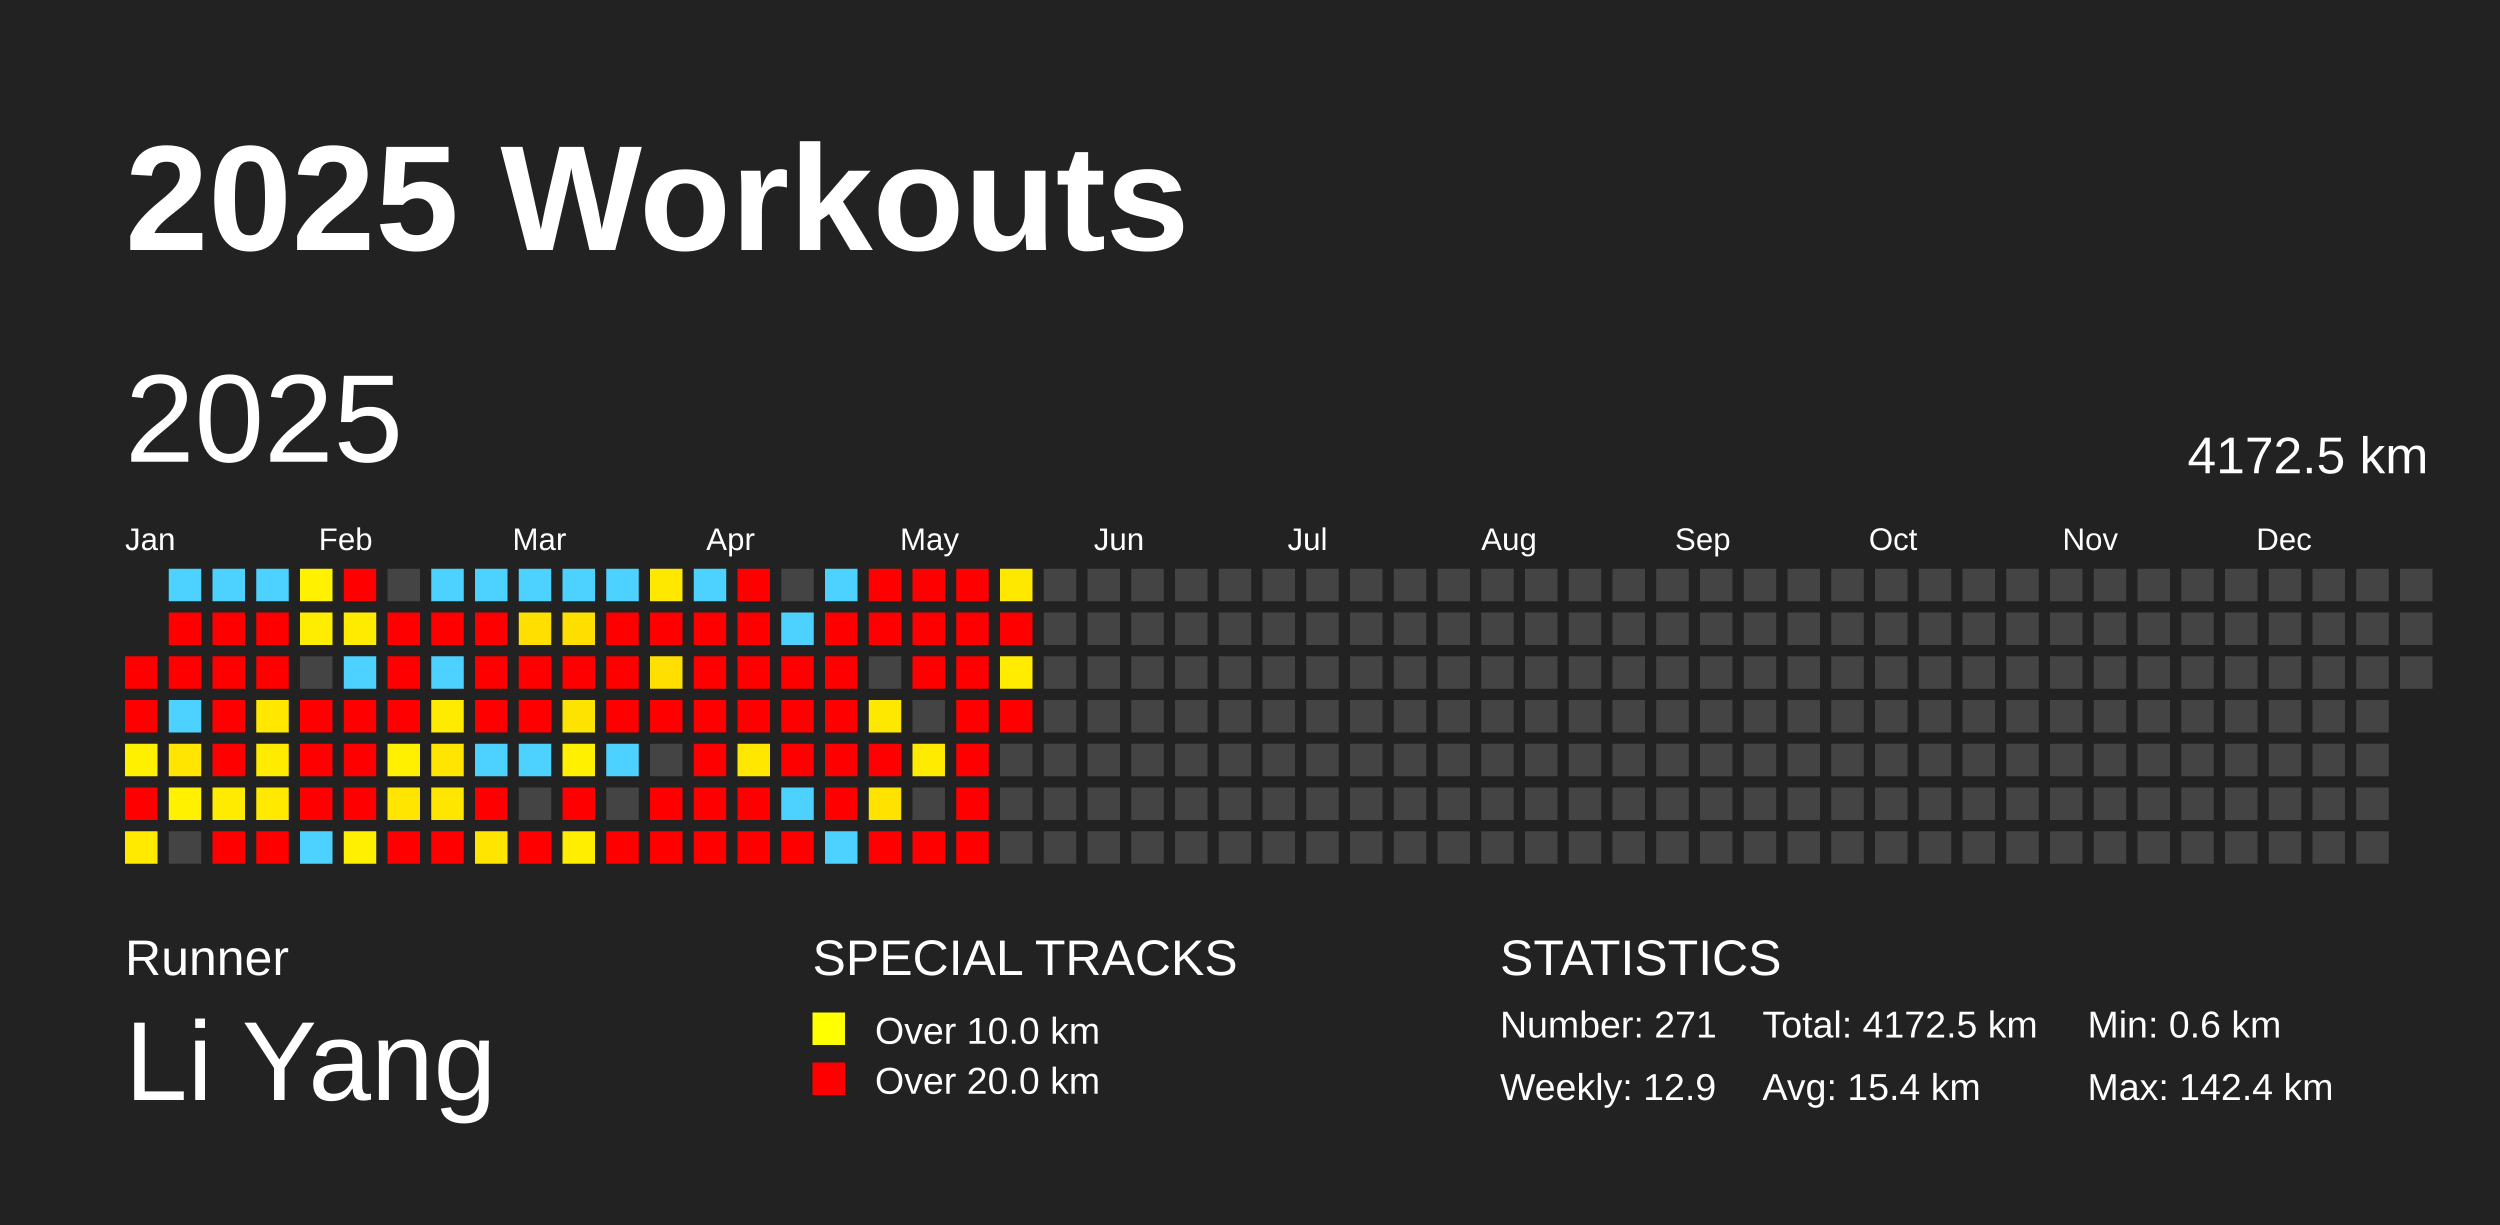
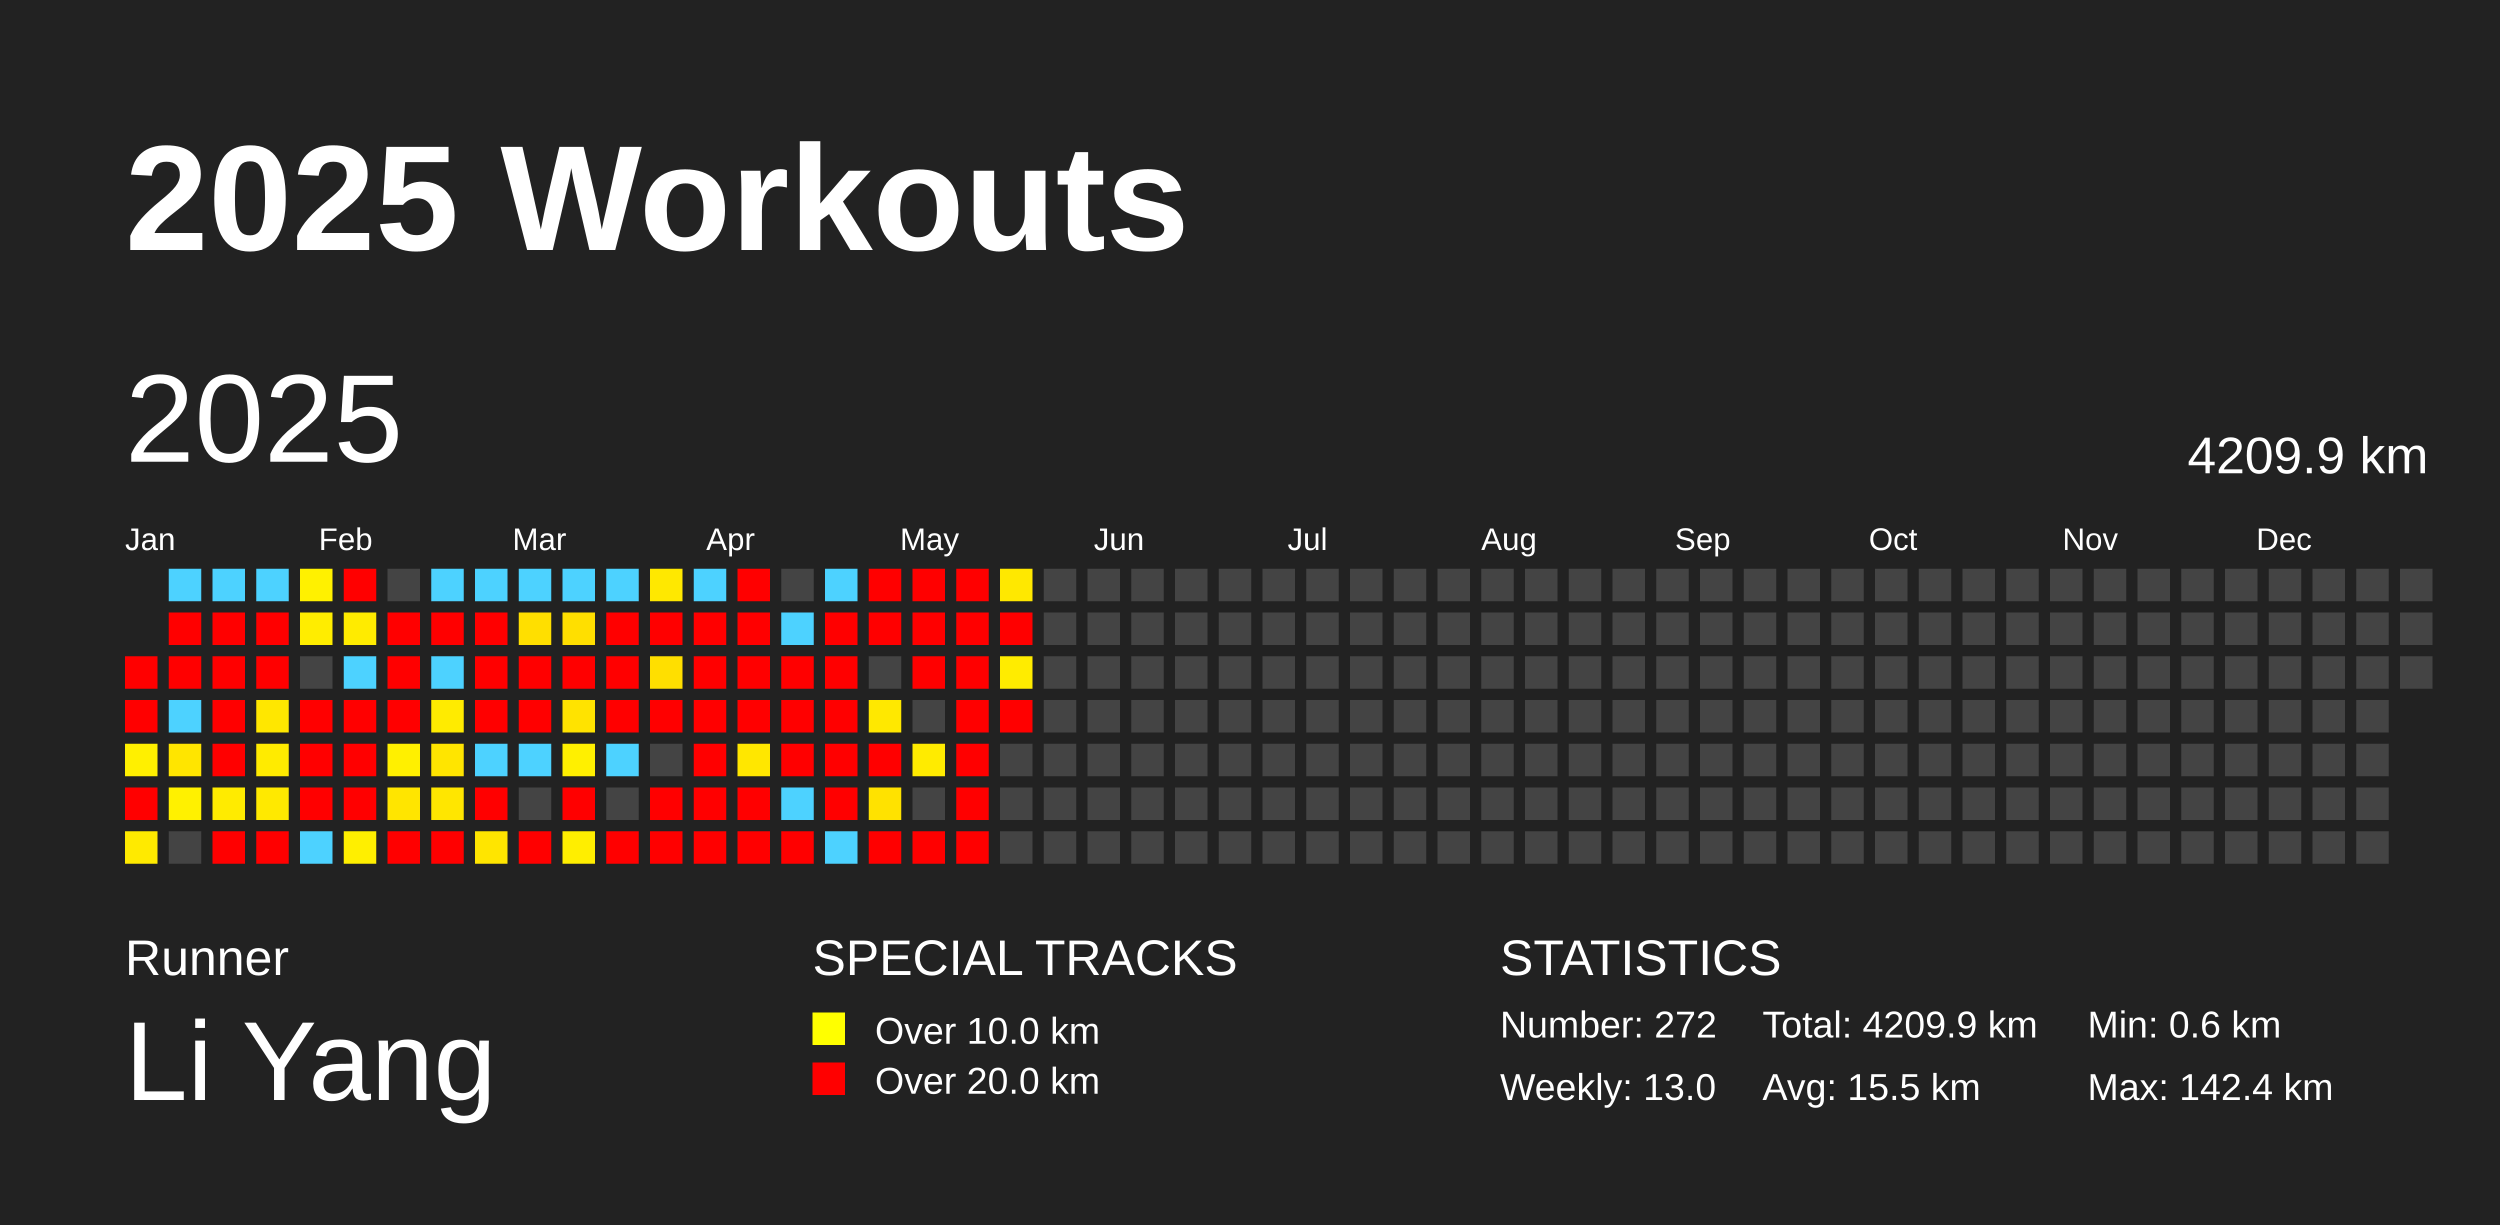
<svg xmlns="http://www.w3.org/2000/svg" baseProfile="full" height="98mm" version="1.1" viewBox="0,0,200,98" width="200mm">
  <defs />
  <rect fill="#222222" height="98" width="200" x="0" y="0" />
  <text fill="#FFFFFF" style="font-size:12px; font-family:Arial; font-weight:bold;" x="10" y="20">2025 Workouts</text>
  <text fill="#FFFFFF" style="font-size:4px; font-family:Arial" x="10" y="78">Runner</text>
  <text fill="#FFFFFF" style="font-size:9px; font-family:Arial" x="10" y="88">Li Yang</text>
  <text fill="#FFFFFF" style="font-size:4px; font-family:Arial" x="65" y="78">SPECIAL TRACKS</text>
  <rect fill="yellow" height="2.6" width="2.6" x="65" y="81" />
  <text fill="#FFFFFF" style="font-size:3px; font-family:Arial" x="70" y="83.5">Over 10.0 km</text>
  <rect fill="red" height="2.6" width="2.6" x="65" y="85" />
  <text fill="#FFFFFF" style="font-size:3px; font-family:Arial" x="70" y="87.5">Over 20.0 km</text>
  <text fill="#FFFFFF" style="font-size:4px; font-family:Arial" x="120" y="78">STATISTICS</text>
-   <text fill="#FFFFFF" style="font-size:3px; font-family:Arial" x="120" y="83">Number: 271</text>
-   <text fill="#FFFFFF" style="font-size:3px; font-family:Arial" x="120" y="88">Weekly: 12.9</text>
-   <text fill="#FFFFFF" style="font-size:3px; font-family:Arial" x="141" y="83">Total: 4172.5 km</text>
-   <text fill="#FFFFFF" style="font-size:3px; font-family:Arial" x="141" y="88">Avg: 15.4 km</text>
+   <text fill="#FFFFFF" style="font-size:3px; font-family:Arial" x="120" y="83">Number: 272</text>
+   <text fill="#FFFFFF" style="font-size:3px; font-family:Arial" x="120" y="88">Weekly: 13.0</text>
+   <text fill="#FFFFFF" style="font-size:3px; font-family:Arial" x="141" y="83">Total: 4209.9 km</text>
+   <text fill="#FFFFFF" style="font-size:3px; font-family:Arial" x="141" y="88">Avg: 15.5 km</text>
  <text fill="#FFFFFF" style="font-size:3px; font-family:Arial" x="167" y="83">Min: 0.6 km</text>
  <text fill="#FFFFFF" style="font-size:3px; font-family:Arial" x="167" y="88">Max: 142.4 km</text>
  <text dominant-baseline="hanging" fill="#FFFFFF" style="font-size:10.0px; font-family:Arial;" x="10" y="30">2025</text>
-   <text dominant-baseline="hanging" fill="#FFFFFF" style="font-size:4.125px; font-family:Arial;" x="175" y="35">4172.5 km</text>
+   <text dominant-baseline="hanging" fill="#FFFFFF" style="font-size:4.125px; font-family:Arial;" x="175" y="35">4209.9 km</text>
  <text fill="#FFFFFF" style="font-size:2.5px; font-family:Arial" x="10.0" y="44">Jan</text>
  <text fill="#FFFFFF" style="font-size:2.5px; font-family:Arial" x="25.5" y="44">Feb</text>
  <text fill="#FFFFFF" style="font-size:2.5px; font-family:Arial" x="41.0" y="44">Mar</text>
  <text fill="#FFFFFF" style="font-size:2.5px; font-family:Arial" x="56.5" y="44">Apr</text>
  <text fill="#FFFFFF" style="font-size:2.5px; font-family:Arial" x="72.0" y="44">May</text>
  <text fill="#FFFFFF" style="font-size:2.5px; font-family:Arial" x="87.5" y="44">Jun</text>
  <text fill="#FFFFFF" style="font-size:2.5px; font-family:Arial" x="103.0" y="44">Jul</text>
  <text fill="#FFFFFF" style="font-size:2.5px; font-family:Arial" x="118.5" y="44">Aug</text>
  <text fill="#FFFFFF" style="font-size:2.5px; font-family:Arial" x="134.0" y="44">Sep</text>
  <text fill="#FFFFFF" style="font-size:2.5px; font-family:Arial" x="149.5" y="44">Oct</text>
  <text fill="#FFFFFF" style="font-size:2.5px; font-family:Arial" x="165.0" y="44">Nov</text>
  <text fill="#FFFFFF" style="font-size:2.5px; font-family:Arial" x="180.5" y="44">Dec</text>
  <rect fill="red" height="2.6" width="2.6" x="10.0" y="52.5" />
  <rect fill="red" height="2.6" width="2.6" x="10.0" y="56.0" />
  <rect fill="#fff000" height="2.6" width="2.6" x="10.0" y="59.5" />
  <rect fill="red" height="2.6" width="2.6" x="10.0" y="63.0" />
  <rect fill="#ffea00" height="2.6" width="2.6" x="10.0" y="66.5" />
  <rect fill="#4dd2ff" height="2.6" width="2.6" x="13.5" y="45.5" />
  <rect fill="red" height="2.6" width="2.6" x="13.5" y="49.0" />
  <rect fill="red" height="2.6" width="2.6" x="13.5" y="52.5" />
  <rect fill="#4dd2ff" height="2.6" width="2.6" x="13.5" y="56.0" />
  <rect fill="#ffe500" height="2.6" width="2.6" x="13.5" y="59.5" />
  <rect fill="#fff100" height="2.6" width="2.6" x="13.5" y="63.0" />
  <rect fill="#444444" height="2.6" width="2.6" x="13.5" y="66.5" />
  <rect fill="#4dd2ff" height="2.6" width="2.6" x="17.0" y="45.5" />
  <rect fill="red" height="2.6" width="2.6" x="17.0" y="49.0" />
  <rect fill="red" height="2.6" width="2.6" x="17.0" y="52.5" />
  <rect fill="red" height="2.6" width="2.6" x="17.0" y="56.0" />
  <rect fill="red" height="2.6" width="2.6" x="17.0" y="59.5" />
  <rect fill="#ffeb00" height="2.6" width="2.6" x="17.0" y="63.0" />
  <rect fill="red" height="2.6" width="2.6" x="17.0" y="66.5" />
  <rect fill="#4dd2ff" height="2.6" width="2.6" x="20.5" y="45.5" />
  <rect fill="red" height="2.6" width="2.6" x="20.5" y="49.0" />
  <rect fill="red" height="2.6" width="2.6" x="20.5" y="52.5" />
  <rect fill="#ffe700" height="2.6" width="2.6" x="20.5" y="56.0" />
  <rect fill="#ffeb00" height="2.6" width="2.6" x="20.5" y="59.5" />
  <rect fill="#ffe900" height="2.6" width="2.6" x="20.5" y="63.0" />
  <rect fill="red" height="2.6" width="2.6" x="20.5" y="66.5" />
  <rect fill="#fff100" height="2.6" width="2.6" x="24.0" y="45.5" />
  <rect fill="#ffed00" height="2.6" width="2.6" x="24.0" y="49.0" />
  <rect fill="#444444" height="2.6" width="2.6" x="24.0" y="52.5" />
  <rect fill="red" height="2.6" width="2.6" x="24.0" y="56.0" />
  <rect fill="red" height="2.6" width="2.6" x="24.0" y="59.5" />
  <rect fill="red" height="2.6" width="2.6" x="24.0" y="63.0" />
  <rect fill="#4dd2ff" height="2.6" width="2.6" x="24.0" y="66.5" />
  <rect fill="red" height="2.6" width="2.6" x="27.5" y="45.5" />
  <rect fill="#ffeb00" height="2.6" width="2.6" x="27.5" y="49.0" />
  <rect fill="#4dd2ff" height="2.6" width="2.6" x="27.5" y="52.5" />
  <rect fill="red" height="2.6" width="2.6" x="27.5" y="56.0" />
  <rect fill="red" height="2.6" width="2.6" x="27.5" y="59.5" />
  <rect fill="red" height="2.6" width="2.6" x="27.5" y="63.0" />
  <rect fill="#ffef00" height="2.6" width="2.6" x="27.5" y="66.5" />
  <rect fill="#444444" height="2.6" width="2.6" x="31.0" y="45.5" />
  <rect fill="red" height="2.6" width="2.6" x="31.0" y="49.0" />
  <rect fill="red" height="2.6" width="2.6" x="31.0" y="52.5" />
  <rect fill="red" height="2.6" width="2.6" x="31.0" y="56.0" />
  <rect fill="#fff000" height="2.6" width="2.6" x="31.0" y="59.5" />
  <rect fill="#ffe500" height="2.6" width="2.6" x="31.0" y="63.0" />
  <rect fill="red" height="2.6" width="2.6" x="31.0" y="66.5" />
  <rect fill="#4dd2ff" height="2.6" width="2.6" x="34.5" y="45.5" />
  <rect fill="red" height="2.6" width="2.6" x="34.5" y="49.0" />
  <rect fill="#4dd2ff" height="2.6" width="2.6" x="34.5" y="52.5" />
  <rect fill="#ffeb00" height="2.6" width="2.6" x="34.5" y="56.0" />
  <rect fill="#ffe500" height="2.6" width="2.6" x="34.5" y="59.5" />
  <rect fill="#ffe600" height="2.6" width="2.6" x="34.5" y="63.0" />
  <rect fill="red" height="2.6" width="2.6" x="34.5" y="66.5" />
  <rect fill="#4dd2ff" height="2.6" width="2.6" x="38.0" y="45.5" />
  <rect fill="red" height="2.6" width="2.6" x="38.0" y="49.0" />
  <rect fill="red" height="2.6" width="2.6" x="38.0" y="52.5" />
  <rect fill="red" height="2.6" width="2.6" x="38.0" y="56.0" />
  <rect fill="#4dd2ff" height="2.6" width="2.6" x="38.0" y="59.5" />
  <rect fill="red" height="2.6" width="2.6" x="38.0" y="63.0" />
  <rect fill="#ffe500" height="2.6" width="2.6" x="38.0" y="66.5" />
  <rect fill="#4dd2ff" height="2.6" width="2.6" x="41.5" y="45.5" />
  <rect fill="#ffdf00" height="2.6" width="2.6" x="41.5" y="49.0" />
  <rect fill="red" height="2.6" width="2.6" x="41.5" y="52.5" />
  <rect fill="red" height="2.6" width="2.6" x="41.5" y="56.0" />
  <rect fill="#4dd2ff" height="2.6" width="2.6" x="41.5" y="59.5" />
  <rect fill="#444444" height="2.6" width="2.6" x="41.5" y="63.0" />
  <rect fill="red" height="2.6" width="2.6" x="41.5" y="66.5" />
  <rect fill="#4dd2ff" height="2.6" width="2.6" x="45.0" y="45.5" />
  <rect fill="#ffdf00" height="2.6" width="2.6" x="45.0" y="49.0" />
  <rect fill="red" height="2.6" width="2.6" x="45.0" y="52.5" />
  <rect fill="#ffe300" height="2.6" width="2.6" x="45.0" y="56.0" />
  <rect fill="#fff000" height="2.6" width="2.6" x="45.0" y="59.5" />
  <rect fill="red" height="2.6" width="2.6" x="45.0" y="63.0" />
  <rect fill="#ffee00" height="2.6" width="2.6" x="45.0" y="66.5" />
  <rect fill="#4dd2ff" height="2.6" width="2.6" x="48.5" y="45.5" />
  <rect fill="red" height="2.6" width="2.6" x="48.5" y="49.0" />
  <rect fill="red" height="2.6" width="2.6" x="48.5" y="52.5" />
  <rect fill="red" height="2.6" width="2.6" x="48.5" y="56.0" />
  <rect fill="#4dd2ff" height="2.6" width="2.6" x="48.5" y="59.5" />
  <rect fill="#444444" height="2.6" width="2.6" x="48.5" y="63.0" />
  <rect fill="red" height="2.6" width="2.6" x="48.5" y="66.5" />
  <rect fill="#ffe800" height="2.6" width="2.6" x="52.0" y="45.5" />
  <rect fill="red" height="2.6" width="2.6" x="52.0" y="49.0" />
  <rect fill="#ffdf00" height="2.6" width="2.6" x="52.0" y="52.5" />
  <rect fill="red" height="2.6" width="2.6" x="52.0" y="56.0" />
  <rect fill="#444444" height="2.6" width="2.6" x="52.0" y="59.5" />
  <rect fill="red" height="2.6" width="2.6" x="52.0" y="63.0" />
  <rect fill="red" height="2.6" width="2.6" x="52.0" y="66.5" />
  <rect fill="#4dd2ff" height="2.6" width="2.6" x="55.5" y="45.5" />
  <rect fill="red" height="2.6" width="2.6" x="55.5" y="49.0" />
  <rect fill="red" height="2.6" width="2.6" x="55.5" y="52.5" />
  <rect fill="red" height="2.6" width="2.6" x="55.5" y="56.0" />
  <rect fill="red" height="2.6" width="2.6" x="55.5" y="59.5" />
  <rect fill="red" height="2.6" width="2.6" x="55.5" y="63.0" />
  <rect fill="red" height="2.6" width="2.6" x="55.5" y="66.5" />
  <rect fill="red" height="2.6" width="2.6" x="59.0" y="45.5" />
  <rect fill="red" height="2.6" width="2.6" x="59.0" y="49.0" />
  <rect fill="red" height="2.6" width="2.6" x="59.0" y="52.5" />
  <rect fill="red" height="2.6" width="2.6" x="59.0" y="56.0" />
  <rect fill="#ffe700" height="2.6" width="2.6" x="59.0" y="59.5" />
  <rect fill="red" height="2.6" width="2.6" x="59.0" y="63.0" />
  <rect fill="red" height="2.6" width="2.6" x="59.0" y="66.5" />
  <rect fill="#444444" height="2.6" width="2.6" x="62.5" y="45.5" />
  <rect fill="#4dd2ff" height="2.6" width="2.6" x="62.5" y="49.0" />
  <rect fill="red" height="2.6" width="2.6" x="62.5" y="52.5" />
  <rect fill="red" height="2.6" width="2.6" x="62.5" y="56.0" />
  <rect fill="red" height="2.6" width="2.6" x="62.5" y="59.5" />
  <rect fill="#4dd2ff" height="2.6" width="2.6" x="62.5" y="63.0" />
  <rect fill="red" height="2.6" width="2.6" x="62.5" y="66.5" />
  <rect fill="#4dd2ff" height="2.6" width="2.6" x="66.0" y="45.5" />
  <rect fill="red" height="2.6" width="2.6" x="66.0" y="49.0" />
  <rect fill="red" height="2.6" width="2.6" x="66.0" y="52.5" />
  <rect fill="red" height="2.6" width="2.6" x="66.0" y="56.0" />
  <rect fill="red" height="2.6" width="2.6" x="66.0" y="59.5" />
  <rect fill="red" height="2.6" width="2.6" x="66.0" y="63.0" />
  <rect fill="#4dd2ff" height="2.6" width="2.6" x="66.0" y="66.5" />
  <rect fill="red" height="2.6" width="2.6" x="69.5" y="45.5" />
  <rect fill="red" height="2.6" width="2.6" x="69.5" y="49.0" />
  <rect fill="#444444" height="2.6" width="2.6" x="69.5" y="52.5" />
  <rect fill="#ffe800" height="2.6" width="2.6" x="69.5" y="56.0" />
  <rect fill="red" height="2.6" width="2.6" x="69.5" y="59.5" />
  <rect fill="#ffe200" height="2.6" width="2.6" x="69.5" y="63.0" />
  <rect fill="red" height="2.6" width="2.6" x="69.5" y="66.5" />
  <rect fill="red" height="2.6" width="2.6" x="73.0" y="45.5" />
  <rect fill="red" height="2.6" width="2.6" x="73.0" y="49.0" />
  <rect fill="red" height="2.6" width="2.6" x="73.0" y="52.5" />
  <rect fill="#444444" height="2.6" width="2.6" x="73.0" y="56.0" />
  <rect fill="#ffeb00" height="2.6" width="2.6" x="73.0" y="59.5" />
  <rect fill="#444444" height="2.6" width="2.6" x="73.0" y="63.0" />
  <rect fill="red" height="2.6" width="2.6" x="73.0" y="66.5" />
  <rect fill="red" height="2.6" width="2.6" x="76.5" y="45.5" />
  <rect fill="red" height="2.6" width="2.6" x="76.5" y="49.0" />
  <rect fill="red" height="2.6" width="2.6" x="76.5" y="52.5" />
  <rect fill="red" height="2.6" width="2.6" x="76.5" y="56.0" />
  <rect fill="red" height="2.6" width="2.6" x="76.5" y="59.5" />
  <rect fill="red" height="2.6" width="2.6" x="76.5" y="63.0" />
  <rect fill="red" height="2.6" width="2.6" x="76.5" y="66.5" />
  <rect fill="#ffe800" height="2.6" width="2.6" x="80.0" y="45.5" />
  <rect fill="red" height="2.6" width="2.6" x="80.0" y="49.0" />
  <rect fill="#ffec00" height="2.6" width="2.6" x="80.0" y="52.5" />
  <rect fill="red" height="2.6" width="2.6" x="80.0" y="56.0" />
  <rect fill="#444444" height="2.6" width="2.6" x="80.0" y="59.5" />
  <rect fill="#444444" height="2.6" width="2.6" x="80.0" y="63.0" />
  <rect fill="#444444" height="2.6" width="2.6" x="80.0" y="66.5" />
  <rect fill="#444444" height="2.6" width="2.6" x="83.5" y="45.5" />
  <rect fill="#444444" height="2.6" width="2.6" x="83.5" y="49.0" />
  <rect fill="#444444" height="2.6" width="2.6" x="83.5" y="52.5" />
  <rect fill="#444444" height="2.6" width="2.6" x="83.5" y="56.0" />
  <rect fill="#444444" height="2.6" width="2.6" x="83.5" y="59.5" />
  <rect fill="#444444" height="2.6" width="2.6" x="83.5" y="63.0" />
  <rect fill="#444444" height="2.6" width="2.6" x="83.5" y="66.5" />
  <rect fill="#444444" height="2.6" width="2.6" x="87.0" y="45.5" />
  <rect fill="#444444" height="2.6" width="2.6" x="87.0" y="49.0" />
  <rect fill="#444444" height="2.6" width="2.6" x="87.0" y="52.5" />
  <rect fill="#444444" height="2.6" width="2.6" x="87.0" y="56.0" />
  <rect fill="#444444" height="2.6" width="2.6" x="87.0" y="59.5" />
  <rect fill="#444444" height="2.6" width="2.6" x="87.0" y="63.0" />
  <rect fill="#444444" height="2.6" width="2.6" x="87.0" y="66.5" />
  <rect fill="#444444" height="2.6" width="2.6" x="90.5" y="45.5" />
  <rect fill="#444444" height="2.6" width="2.6" x="90.5" y="49.0" />
  <rect fill="#444444" height="2.6" width="2.6" x="90.5" y="52.5" />
  <rect fill="#444444" height="2.6" width="2.6" x="90.5" y="56.0" />
  <rect fill="#444444" height="2.6" width="2.6" x="90.5" y="59.5" />
  <rect fill="#444444" height="2.6" width="2.6" x="90.5" y="63.0" />
  <rect fill="#444444" height="2.6" width="2.6" x="90.5" y="66.5" />
  <rect fill="#444444" height="2.6" width="2.6" x="94.0" y="45.5" />
  <rect fill="#444444" height="2.6" width="2.6" x="94.0" y="49.0" />
  <rect fill="#444444" height="2.6" width="2.6" x="94.0" y="52.5" />
  <rect fill="#444444" height="2.6" width="2.6" x="94.0" y="56.0" />
  <rect fill="#444444" height="2.6" width="2.6" x="94.0" y="59.5" />
  <rect fill="#444444" height="2.6" width="2.6" x="94.0" y="63.0" />
  <rect fill="#444444" height="2.6" width="2.6" x="94.0" y="66.5" />
  <rect fill="#444444" height="2.6" width="2.6" x="97.5" y="45.5" />
  <rect fill="#444444" height="2.6" width="2.6" x="97.5" y="49.0" />
  <rect fill="#444444" height="2.6" width="2.6" x="97.5" y="52.5" />
  <rect fill="#444444" height="2.6" width="2.6" x="97.5" y="56.0" />
  <rect fill="#444444" height="2.6" width="2.6" x="97.5" y="59.5" />
  <rect fill="#444444" height="2.6" width="2.6" x="97.5" y="63.0" />
  <rect fill="#444444" height="2.6" width="2.6" x="97.5" y="66.5" />
  <rect fill="#444444" height="2.6" width="2.6" x="101.0" y="45.5" />
  <rect fill="#444444" height="2.6" width="2.6" x="101.0" y="49.0" />
  <rect fill="#444444" height="2.6" width="2.6" x="101.0" y="52.5" />
  <rect fill="#444444" height="2.6" width="2.6" x="101.0" y="56.0" />
  <rect fill="#444444" height="2.6" width="2.6" x="101.0" y="59.5" />
  <rect fill="#444444" height="2.6" width="2.6" x="101.0" y="63.0" />
  <rect fill="#444444" height="2.6" width="2.6" x="101.0" y="66.5" />
  <rect fill="#444444" height="2.6" width="2.6" x="104.5" y="45.5" />
  <rect fill="#444444" height="2.6" width="2.6" x="104.5" y="49.0" />
  <rect fill="#444444" height="2.6" width="2.6" x="104.5" y="52.5" />
  <rect fill="#444444" height="2.6" width="2.6" x="104.5" y="56.0" />
  <rect fill="#444444" height="2.6" width="2.6" x="104.5" y="59.5" />
  <rect fill="#444444" height="2.6" width="2.6" x="104.5" y="63.0" />
  <rect fill="#444444" height="2.6" width="2.6" x="104.5" y="66.5" />
  <rect fill="#444444" height="2.6" width="2.6" x="108.0" y="45.5" />
  <rect fill="#444444" height="2.6" width="2.6" x="108.0" y="49.0" />
  <rect fill="#444444" height="2.6" width="2.6" x="108.0" y="52.5" />
  <rect fill="#444444" height="2.6" width="2.6" x="108.0" y="56.0" />
  <rect fill="#444444" height="2.6" width="2.6" x="108.0" y="59.5" />
  <rect fill="#444444" height="2.6" width="2.6" x="108.0" y="63.0" />
  <rect fill="#444444" height="2.6" width="2.6" x="108.0" y="66.5" />
  <rect fill="#444444" height="2.6" width="2.6" x="111.5" y="45.5" />
  <rect fill="#444444" height="2.6" width="2.6" x="111.5" y="49.0" />
  <rect fill="#444444" height="2.6" width="2.6" x="111.5" y="52.5" />
  <rect fill="#444444" height="2.6" width="2.6" x="111.5" y="56.0" />
  <rect fill="#444444" height="2.6" width="2.6" x="111.5" y="59.5" />
  <rect fill="#444444" height="2.6" width="2.6" x="111.5" y="63.0" />
  <rect fill="#444444" height="2.6" width="2.6" x="111.5" y="66.5" />
  <rect fill="#444444" height="2.6" width="2.6" x="115.0" y="45.5" />
  <rect fill="#444444" height="2.6" width="2.6" x="115.0" y="49.0" />
  <rect fill="#444444" height="2.6" width="2.6" x="115.0" y="52.5" />
  <rect fill="#444444" height="2.6" width="2.6" x="115.0" y="56.0" />
  <rect fill="#444444" height="2.6" width="2.6" x="115.0" y="59.5" />
  <rect fill="#444444" height="2.6" width="2.6" x="115.0" y="63.0" />
  <rect fill="#444444" height="2.6" width="2.6" x="115.0" y="66.5" />
  <rect fill="#444444" height="2.6" width="2.6" x="118.5" y="45.5" />
  <rect fill="#444444" height="2.6" width="2.6" x="118.5" y="49.0" />
  <rect fill="#444444" height="2.6" width="2.6" x="118.5" y="52.5" />
  <rect fill="#444444" height="2.6" width="2.6" x="118.5" y="56.0" />
  <rect fill="#444444" height="2.6" width="2.6" x="118.5" y="59.5" />
  <rect fill="#444444" height="2.6" width="2.6" x="118.5" y="63.0" />
  <rect fill="#444444" height="2.6" width="2.6" x="118.5" y="66.5" />
  <rect fill="#444444" height="2.6" width="2.6" x="122.0" y="45.5" />
  <rect fill="#444444" height="2.6" width="2.6" x="122.0" y="49.0" />
  <rect fill="#444444" height="2.6" width="2.6" x="122.0" y="52.5" />
  <rect fill="#444444" height="2.6" width="2.6" x="122.0" y="56.0" />
  <rect fill="#444444" height="2.6" width="2.6" x="122.0" y="59.5" />
  <rect fill="#444444" height="2.6" width="2.6" x="122.0" y="63.0" />
  <rect fill="#444444" height="2.6" width="2.6" x="122.0" y="66.5" />
  <rect fill="#444444" height="2.6" width="2.6" x="125.5" y="45.5" />
  <rect fill="#444444" height="2.6" width="2.6" x="125.5" y="49.0" />
  <rect fill="#444444" height="2.6" width="2.6" x="125.5" y="52.5" />
  <rect fill="#444444" height="2.6" width="2.6" x="125.5" y="56.0" />
  <rect fill="#444444" height="2.6" width="2.6" x="125.5" y="59.5" />
  <rect fill="#444444" height="2.6" width="2.6" x="125.5" y="63.0" />
  <rect fill="#444444" height="2.6" width="2.6" x="125.5" y="66.5" />
  <rect fill="#444444" height="2.6" width="2.6" x="129.0" y="45.5" />
  <rect fill="#444444" height="2.6" width="2.6" x="129.0" y="49.0" />
  <rect fill="#444444" height="2.6" width="2.6" x="129.0" y="52.5" />
  <rect fill="#444444" height="2.6" width="2.6" x="129.0" y="56.0" />
  <rect fill="#444444" height="2.6" width="2.6" x="129.0" y="59.5" />
  <rect fill="#444444" height="2.6" width="2.6" x="129.0" y="63.0" />
  <rect fill="#444444" height="2.6" width="2.6" x="129.0" y="66.5" />
  <rect fill="#444444" height="2.6" width="2.6" x="132.5" y="45.5" />
  <rect fill="#444444" height="2.6" width="2.6" x="132.5" y="49.0" />
  <rect fill="#444444" height="2.6" width="2.6" x="132.5" y="52.5" />
  <rect fill="#444444" height="2.6" width="2.6" x="132.5" y="56.0" />
  <rect fill="#444444" height="2.6" width="2.6" x="132.5" y="59.5" />
  <rect fill="#444444" height="2.6" width="2.6" x="132.5" y="63.0" />
  <rect fill="#444444" height="2.6" width="2.6" x="132.5" y="66.5" />
  <rect fill="#444444" height="2.6" width="2.6" x="136.0" y="45.5" />
  <rect fill="#444444" height="2.6" width="2.6" x="136.0" y="49.0" />
  <rect fill="#444444" height="2.6" width="2.6" x="136.0" y="52.5" />
  <rect fill="#444444" height="2.6" width="2.6" x="136.0" y="56.0" />
  <rect fill="#444444" height="2.6" width="2.6" x="136.0" y="59.5" />
  <rect fill="#444444" height="2.6" width="2.6" x="136.0" y="63.0" />
  <rect fill="#444444" height="2.6" width="2.6" x="136.0" y="66.5" />
  <rect fill="#444444" height="2.6" width="2.6" x="139.5" y="45.5" />
  <rect fill="#444444" height="2.6" width="2.6" x="139.5" y="49.0" />
  <rect fill="#444444" height="2.6" width="2.6" x="139.5" y="52.5" />
  <rect fill="#444444" height="2.6" width="2.6" x="139.5" y="56.0" />
  <rect fill="#444444" height="2.6" width="2.6" x="139.5" y="59.5" />
  <rect fill="#444444" height="2.6" width="2.6" x="139.5" y="63.0" />
  <rect fill="#444444" height="2.6" width="2.6" x="139.5" y="66.5" />
  <rect fill="#444444" height="2.6" width="2.6" x="143.0" y="45.5" />
  <rect fill="#444444" height="2.6" width="2.6" x="143.0" y="49.0" />
  <rect fill="#444444" height="2.6" width="2.6" x="143.0" y="52.5" />
  <rect fill="#444444" height="2.6" width="2.6" x="143.0" y="56.0" />
  <rect fill="#444444" height="2.6" width="2.6" x="143.0" y="59.5" />
  <rect fill="#444444" height="2.6" width="2.6" x="143.0" y="63.0" />
  <rect fill="#444444" height="2.6" width="2.6" x="143.0" y="66.5" />
  <rect fill="#444444" height="2.6" width="2.6" x="146.5" y="45.5" />
  <rect fill="#444444" height="2.6" width="2.6" x="146.5" y="49.0" />
  <rect fill="#444444" height="2.6" width="2.6" x="146.5" y="52.5" />
  <rect fill="#444444" height="2.6" width="2.6" x="146.5" y="56.0" />
  <rect fill="#444444" height="2.6" width="2.6" x="146.5" y="59.5" />
  <rect fill="#444444" height="2.6" width="2.6" x="146.5" y="63.0" />
  <rect fill="#444444" height="2.6" width="2.6" x="146.5" y="66.5" />
  <rect fill="#444444" height="2.6" width="2.6" x="150.0" y="45.5" />
  <rect fill="#444444" height="2.6" width="2.6" x="150.0" y="49.0" />
  <rect fill="#444444" height="2.6" width="2.6" x="150.0" y="52.5" />
  <rect fill="#444444" height="2.6" width="2.6" x="150.0" y="56.0" />
  <rect fill="#444444" height="2.6" width="2.6" x="150.0" y="59.5" />
  <rect fill="#444444" height="2.6" width="2.6" x="150.0" y="63.0" />
  <rect fill="#444444" height="2.6" width="2.6" x="150.0" y="66.5" />
  <rect fill="#444444" height="2.6" width="2.6" x="153.5" y="45.5" />
  <rect fill="#444444" height="2.6" width="2.6" x="153.5" y="49.0" />
  <rect fill="#444444" height="2.6" width="2.6" x="153.5" y="52.5" />
  <rect fill="#444444" height="2.6" width="2.6" x="153.5" y="56.0" />
  <rect fill="#444444" height="2.6" width="2.6" x="153.5" y="59.5" />
  <rect fill="#444444" height="2.6" width="2.6" x="153.5" y="63.0" />
  <rect fill="#444444" height="2.6" width="2.6" x="153.5" y="66.5" />
  <rect fill="#444444" height="2.6" width="2.6" x="157.0" y="45.5" />
  <rect fill="#444444" height="2.6" width="2.6" x="157.0" y="49.0" />
  <rect fill="#444444" height="2.6" width="2.6" x="157.0" y="52.5" />
  <rect fill="#444444" height="2.6" width="2.6" x="157.0" y="56.0" />
  <rect fill="#444444" height="2.6" width="2.6" x="157.0" y="59.5" />
  <rect fill="#444444" height="2.6" width="2.6" x="157.0" y="63.0" />
  <rect fill="#444444" height="2.6" width="2.6" x="157.0" y="66.5" />
  <rect fill="#444444" height="2.6" width="2.6" x="160.5" y="45.5" />
  <rect fill="#444444" height="2.6" width="2.6" x="160.5" y="49.0" />
  <rect fill="#444444" height="2.6" width="2.6" x="160.5" y="52.5" />
  <rect fill="#444444" height="2.6" width="2.6" x="160.5" y="56.0" />
  <rect fill="#444444" height="2.6" width="2.6" x="160.5" y="59.5" />
  <rect fill="#444444" height="2.6" width="2.6" x="160.5" y="63.0" />
  <rect fill="#444444" height="2.6" width="2.6" x="160.5" y="66.5" />
  <rect fill="#444444" height="2.6" width="2.6" x="164.0" y="45.5" />
  <rect fill="#444444" height="2.6" width="2.6" x="164.0" y="49.0" />
  <rect fill="#444444" height="2.6" width="2.6" x="164.0" y="52.5" />
  <rect fill="#444444" height="2.6" width="2.6" x="164.0" y="56.0" />
  <rect fill="#444444" height="2.6" width="2.6" x="164.0" y="59.5" />
  <rect fill="#444444" height="2.6" width="2.6" x="164.0" y="63.0" />
  <rect fill="#444444" height="2.6" width="2.6" x="164.0" y="66.5" />
  <rect fill="#444444" height="2.6" width="2.6" x="167.5" y="45.5" />
  <rect fill="#444444" height="2.6" width="2.6" x="167.5" y="49.0" />
  <rect fill="#444444" height="2.6" width="2.6" x="167.5" y="52.5" />
  <rect fill="#444444" height="2.6" width="2.6" x="167.5" y="56.0" />
  <rect fill="#444444" height="2.6" width="2.6" x="167.5" y="59.5" />
  <rect fill="#444444" height="2.6" width="2.6" x="167.5" y="63.0" />
  <rect fill="#444444" height="2.6" width="2.6" x="167.5" y="66.5" />
  <rect fill="#444444" height="2.6" width="2.6" x="171.0" y="45.5" />
  <rect fill="#444444" height="2.6" width="2.6" x="171.0" y="49.0" />
  <rect fill="#444444" height="2.6" width="2.6" x="171.0" y="52.5" />
  <rect fill="#444444" height="2.6" width="2.6" x="171.0" y="56.0" />
  <rect fill="#444444" height="2.6" width="2.6" x="171.0" y="59.5" />
  <rect fill="#444444" height="2.6" width="2.6" x="171.0" y="63.0" />
  <rect fill="#444444" height="2.6" width="2.6" x="171.0" y="66.5" />
  <rect fill="#444444" height="2.6" width="2.6" x="174.5" y="45.5" />
  <rect fill="#444444" height="2.6" width="2.6" x="174.5" y="49.0" />
  <rect fill="#444444" height="2.6" width="2.6" x="174.5" y="52.5" />
  <rect fill="#444444" height="2.6" width="2.6" x="174.5" y="56.0" />
  <rect fill="#444444" height="2.6" width="2.6" x="174.5" y="59.5" />
  <rect fill="#444444" height="2.6" width="2.6" x="174.5" y="63.0" />
  <rect fill="#444444" height="2.6" width="2.6" x="174.5" y="66.5" />
  <rect fill="#444444" height="2.6" width="2.6" x="178.0" y="45.5" />
  <rect fill="#444444" height="2.6" width="2.6" x="178.0" y="49.0" />
  <rect fill="#444444" height="2.6" width="2.6" x="178.0" y="52.5" />
  <rect fill="#444444" height="2.6" width="2.6" x="178.0" y="56.0" />
  <rect fill="#444444" height="2.6" width="2.6" x="178.0" y="59.5" />
  <rect fill="#444444" height="2.6" width="2.6" x="178.0" y="63.0" />
  <rect fill="#444444" height="2.6" width="2.6" x="178.0" y="66.5" />
  <rect fill="#444444" height="2.6" width="2.6" x="181.5" y="45.5" />
  <rect fill="#444444" height="2.6" width="2.6" x="181.5" y="49.0" />
  <rect fill="#444444" height="2.6" width="2.6" x="181.5" y="52.5" />
  <rect fill="#444444" height="2.6" width="2.6" x="181.5" y="56.0" />
  <rect fill="#444444" height="2.6" width="2.6" x="181.5" y="59.5" />
  <rect fill="#444444" height="2.6" width="2.6" x="181.5" y="63.0" />
  <rect fill="#444444" height="2.6" width="2.6" x="181.5" y="66.5" />
  <rect fill="#444444" height="2.6" width="2.6" x="185.0" y="45.5" />
  <rect fill="#444444" height="2.6" width="2.6" x="185.0" y="49.0" />
  <rect fill="#444444" height="2.6" width="2.6" x="185.0" y="52.5" />
  <rect fill="#444444" height="2.6" width="2.6" x="185.0" y="56.0" />
  <rect fill="#444444" height="2.6" width="2.6" x="185.0" y="59.5" />
  <rect fill="#444444" height="2.6" width="2.6" x="185.0" y="63.0" />
  <rect fill="#444444" height="2.6" width="2.6" x="185.0" y="66.5" />
  <rect fill="#444444" height="2.6" width="2.6" x="188.5" y="45.5" />
  <rect fill="#444444" height="2.6" width="2.6" x="188.5" y="49.0" />
  <rect fill="#444444" height="2.6" width="2.6" x="188.5" y="52.5" />
  <rect fill="#444444" height="2.6" width="2.6" x="188.5" y="56.0" />
  <rect fill="#444444" height="2.6" width="2.6" x="188.5" y="59.5" />
  <rect fill="#444444" height="2.6" width="2.6" x="188.5" y="63.0" />
  <rect fill="#444444" height="2.6" width="2.6" x="188.5" y="66.5" />
  <rect fill="#444444" height="2.6" width="2.6" x="192.0" y="45.5" />
  <rect fill="#444444" height="2.6" width="2.6" x="192.0" y="49.0" />
  <rect fill="#444444" height="2.6" width="2.6" x="192.0" y="52.5" />
</svg>
